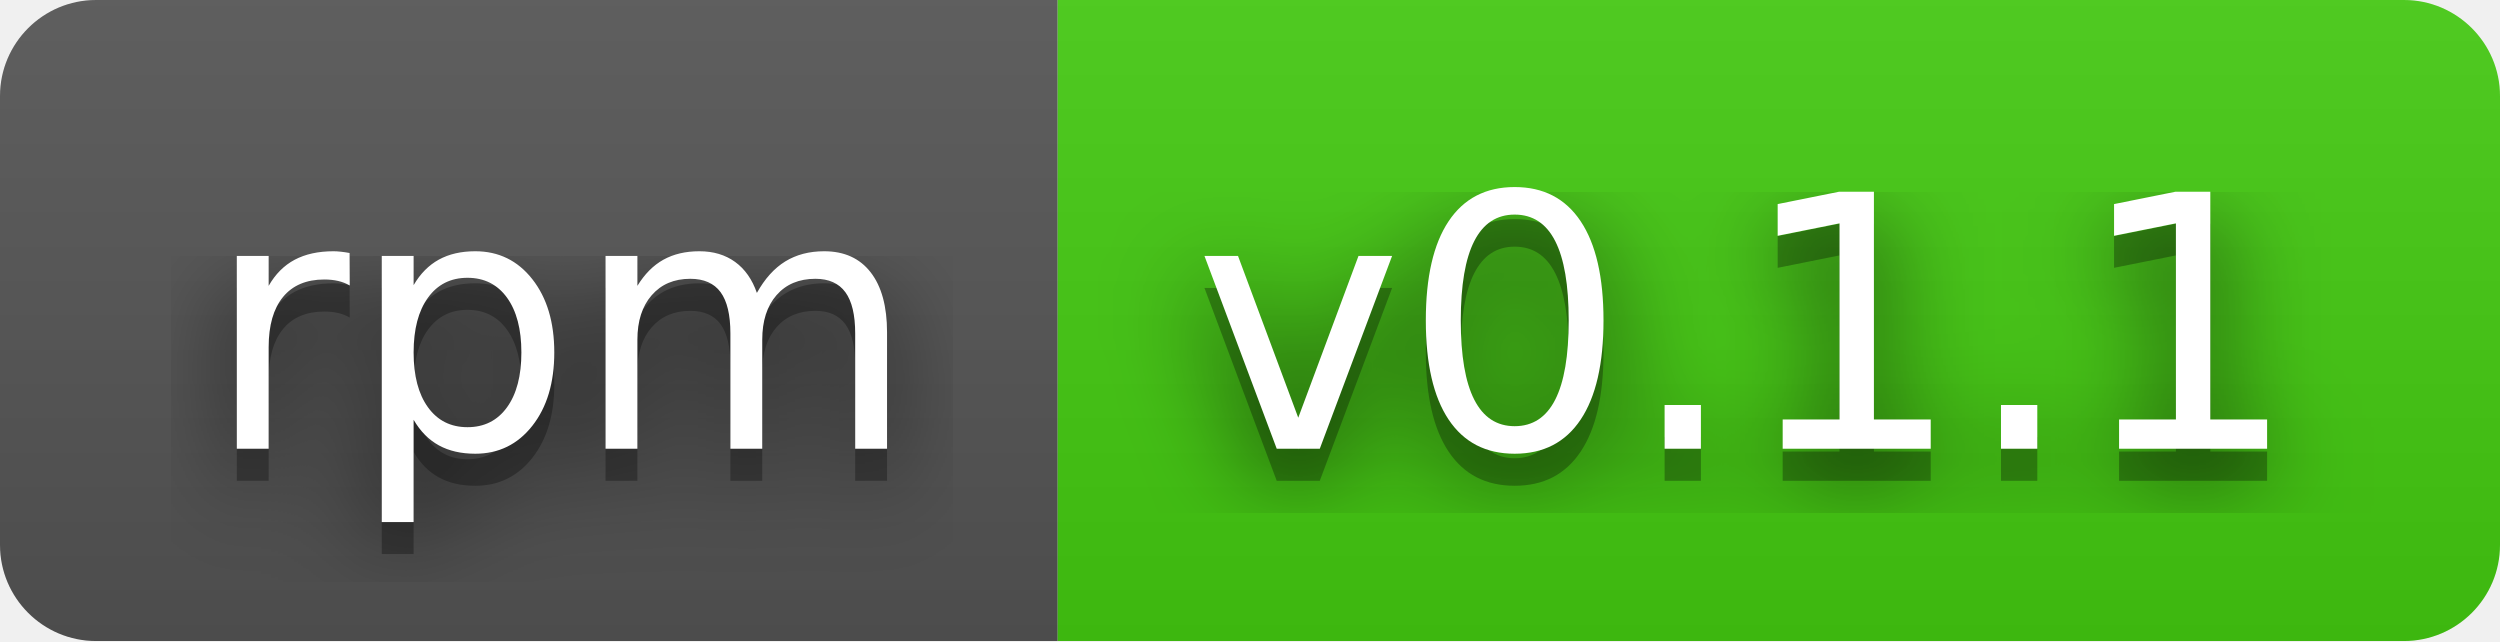
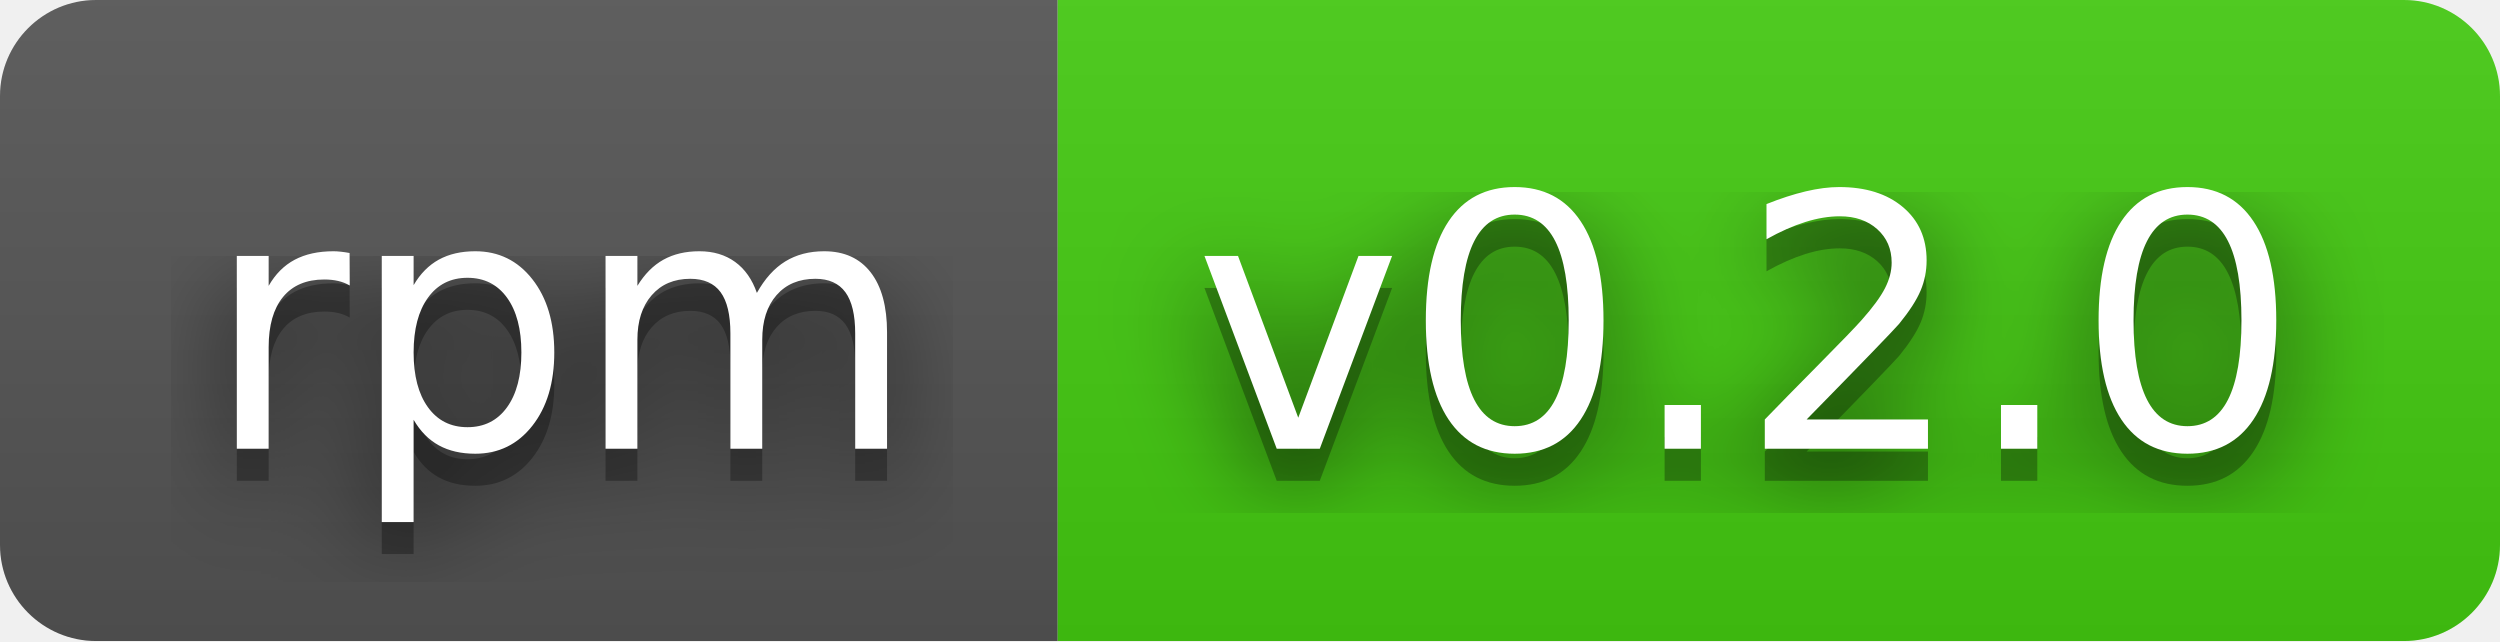
- <svg xmlns="http://www.w3.org/2000/svg" width="78" height="20" role="img" aria-label="rpm: v0.1.1">
+ <svg xmlns="http://www.w3.org/2000/svg" width="78" height="20" role="img" aria-label="rpm: v0.2.0">
  <filter id="blur">
    <feGaussianBlur stdDeviation="16" />
  </filter>
  <linearGradient id="s" x2="0" y2="100%">
    <stop offset="0" stop-color="#bbb" stop-opacity=".1" />
    <stop offset="1" stop-opacity=".1" />
  </linearGradient>
  <clipPath id="r">
    <rect width="78" height="20" rx="3" />
  </clipPath>
  <g clip-path="url(#r)">
    <rect width="33" height="20" fill="#555" />
    <rect x="33" width="45" height="20" fill="#4c1" />
    <rect width="78" height="20" fill="url(#s)" />
  </g>
  <g fill="#fff" text-anchor="middle" font-family="Verdana,Geneva,DejaVu Sans,sans-serif" text-rendering="geometricPrecision" font-size="110">
    <g transform="scale(.1)">
      <g aria-hidden="true" fill="#010101">
        <text x="175" y="150" fill-opacity=".8" filter="url(#blur)" textLength="230">rpm</text>
        <text x="175" y="150" fill-opacity=".3" textLength="230">rpm</text>
      </g>
      <text x="175" y="140" textLength="230">rpm</text>
    </g>
    <g transform="scale(.1)">
      <g aria-hidden="true" fill="#010101">
-         <text x="545" y="150" fill-opacity=".8" filter="url(#blur)" textLength="350">v0.1.1</text>
-         <text x="545" y="150" fill-opacity=".3" textLength="350">v0.1.1</text>
+         <text x="545" y="150" fill-opacity=".8" filter="url(#blur)" textLength="350">v0.2.0</text>
+         <text x="545" y="150" fill-opacity=".3" textLength="350">v0.2.0</text>
      </g>
-       <text x="545" y="140" textLength="350">v0.1.1</text>
+       <text x="545" y="140" textLength="350">v0.2.0</text>
    </g>
  </g>
</svg>
